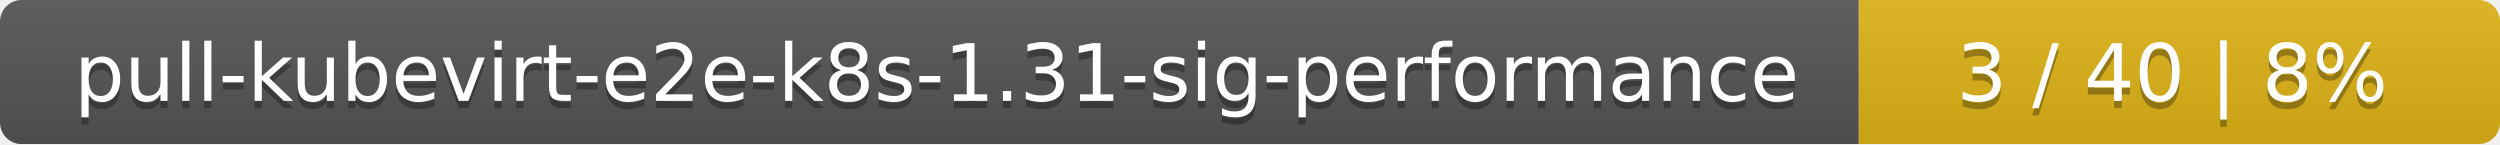
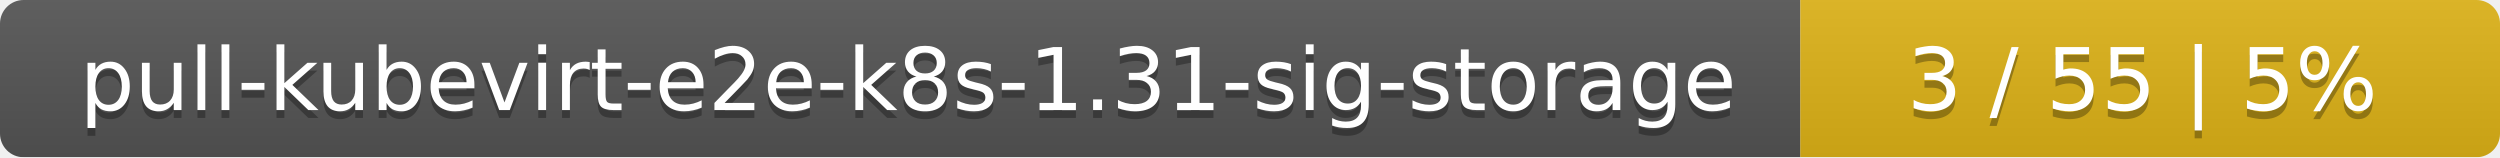
- <svg xmlns="http://www.w3.org/2000/svg" width="347" height="20">
+ <svg xmlns="http://www.w3.org/2000/svg" width="318" height="20">
  <linearGradient id="smooth" x2="0" y2="100%">
    <stop offset="0" stop-color="#bbb" stop-opacity=".1" />
    <stop offset="1" stop-opacity=".1" />
  </linearGradient>
  <mask id="round">
-     <rect width="347" height="20" rx="3" fill="#fff" />
+     <rect width="318" height="20" rx="3" fill="#fff" />
  </mask>
  <g mask="url(#round)">
-     <rect width="258" height="20" fill="#555" />
-     <rect x="258" width="89" height="20" fill="#dfb317" />
-     <rect width="347" height="20" fill="url(#smooth)" />
+     <rect width="229" height="20" fill="#555" />
+     <rect x="229" width="89" height="20" fill="#dfb317" />
+     <rect width="318" height="20" fill="url(#smooth)" />
  </g>
  <g fill="#fff" text-anchor="middle" font-family="DejaVu Sans,Verdana,Geneva,sans-serif" font-size="11">
-     <text x="130" y="15" fill="#010101" fill-opacity=".3">pull-kubevirt-e2e-k8s-1.31-sig-performance</text>
-     <text x="130" y="14">pull-kubevirt-e2e-k8s-1.31-sig-performance</text>
-     <text x="301.5" y="15" fill="#010101" fill-opacity=".3">3 / 40    |    8%</text>
-     <text x="301.5" y="14">3 / 40    |    8%</text>
+     <text x="115.5" y="15" fill="#010101" fill-opacity=".3">pull-kubevirt-e2e-k8s-1.31-sig-storage</text>
+     <text x="115.5" y="14">pull-kubevirt-e2e-k8s-1.31-sig-storage</text>
+     <text x="272.5" y="15" fill="#010101" fill-opacity=".3">3 / 55    |    5%</text>
+     <text x="272.5" y="14">3 / 55    |    5%</text>
  </g>
</svg>
